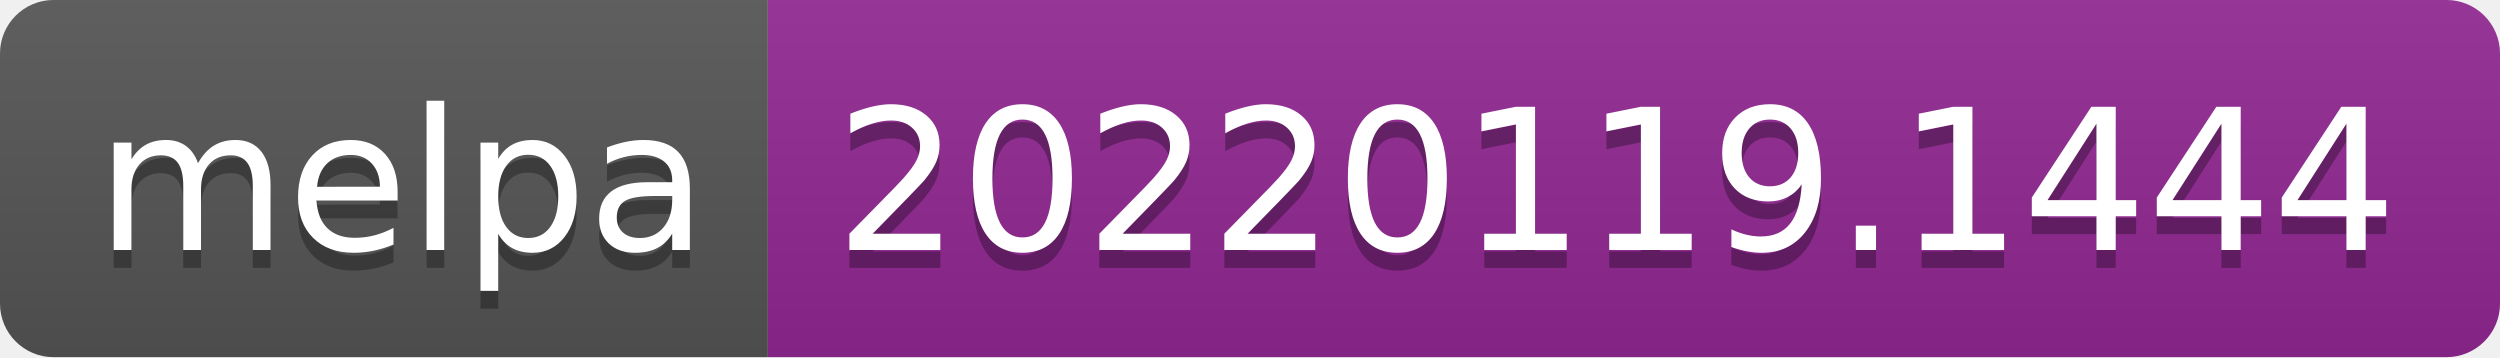
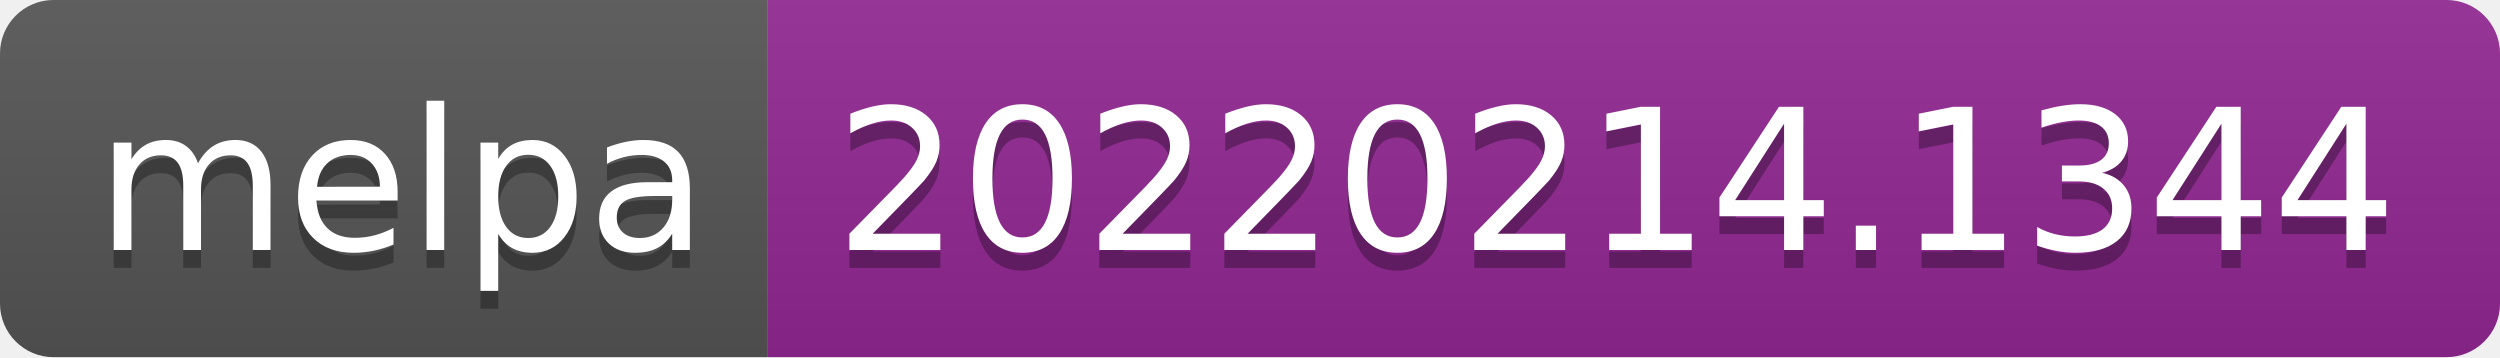
- <svg xmlns="http://www.w3.org/2000/svg" width="140" height="20" role="img" aria-label="melpa: 20220119.1444">
+ <svg xmlns="http://www.w3.org/2000/svg" width="140" height="20" role="img" aria-label="melpa: 20220214.1344">
  <linearGradient id="s" x2="0" y2="100%">
    <stop offset="0" stop-color="#bbb" stop-opacity=".1" />
    <stop offset="1" stop-opacity=".1" />
  </linearGradient>
  <clipPath id="r">
    <rect width="140" height="20" rx="3" fill="#fff" />
  </clipPath>
  <g clip-path="url(#r)">
    <rect width="43" height="20" fill="#555" />
    <rect x="43" width="97" height="20" fill="#922793" />
    <rect width="140" height="20" fill="url(#s)" />
  </g>
  <g fill="#fff" text-anchor="middle" font-family="Verdana,Geneva,DejaVu Sans,sans-serif" text-rendering="geometricPrecision" font-size="110">
    <text aria-hidden="true" x="225" y="150" fill="#010101" fill-opacity=".3" transform="scale(.1)" textLength="330">melpa</text>
    <text x="225" y="140" transform="scale(.1)" fill="#fff" textLength="330">melpa</text>
-     <text aria-hidden="true" x="905" y="150" fill="#010101" fill-opacity=".3" transform="scale(.1)" textLength="870">20220119.1444</text>
-     <text x="905" y="140" transform="scale(.1)" fill="#fff" textLength="870">20220119.1444</text>
+     <text aria-hidden="true" x="905" y="150" fill="#010101" fill-opacity=".3" transform="scale(.1)" textLength="870">20220214.1344</text>
+     <text x="905" y="140" transform="scale(.1)" fill="#fff" textLength="870">20220214.1344</text>
  </g>
</svg>
